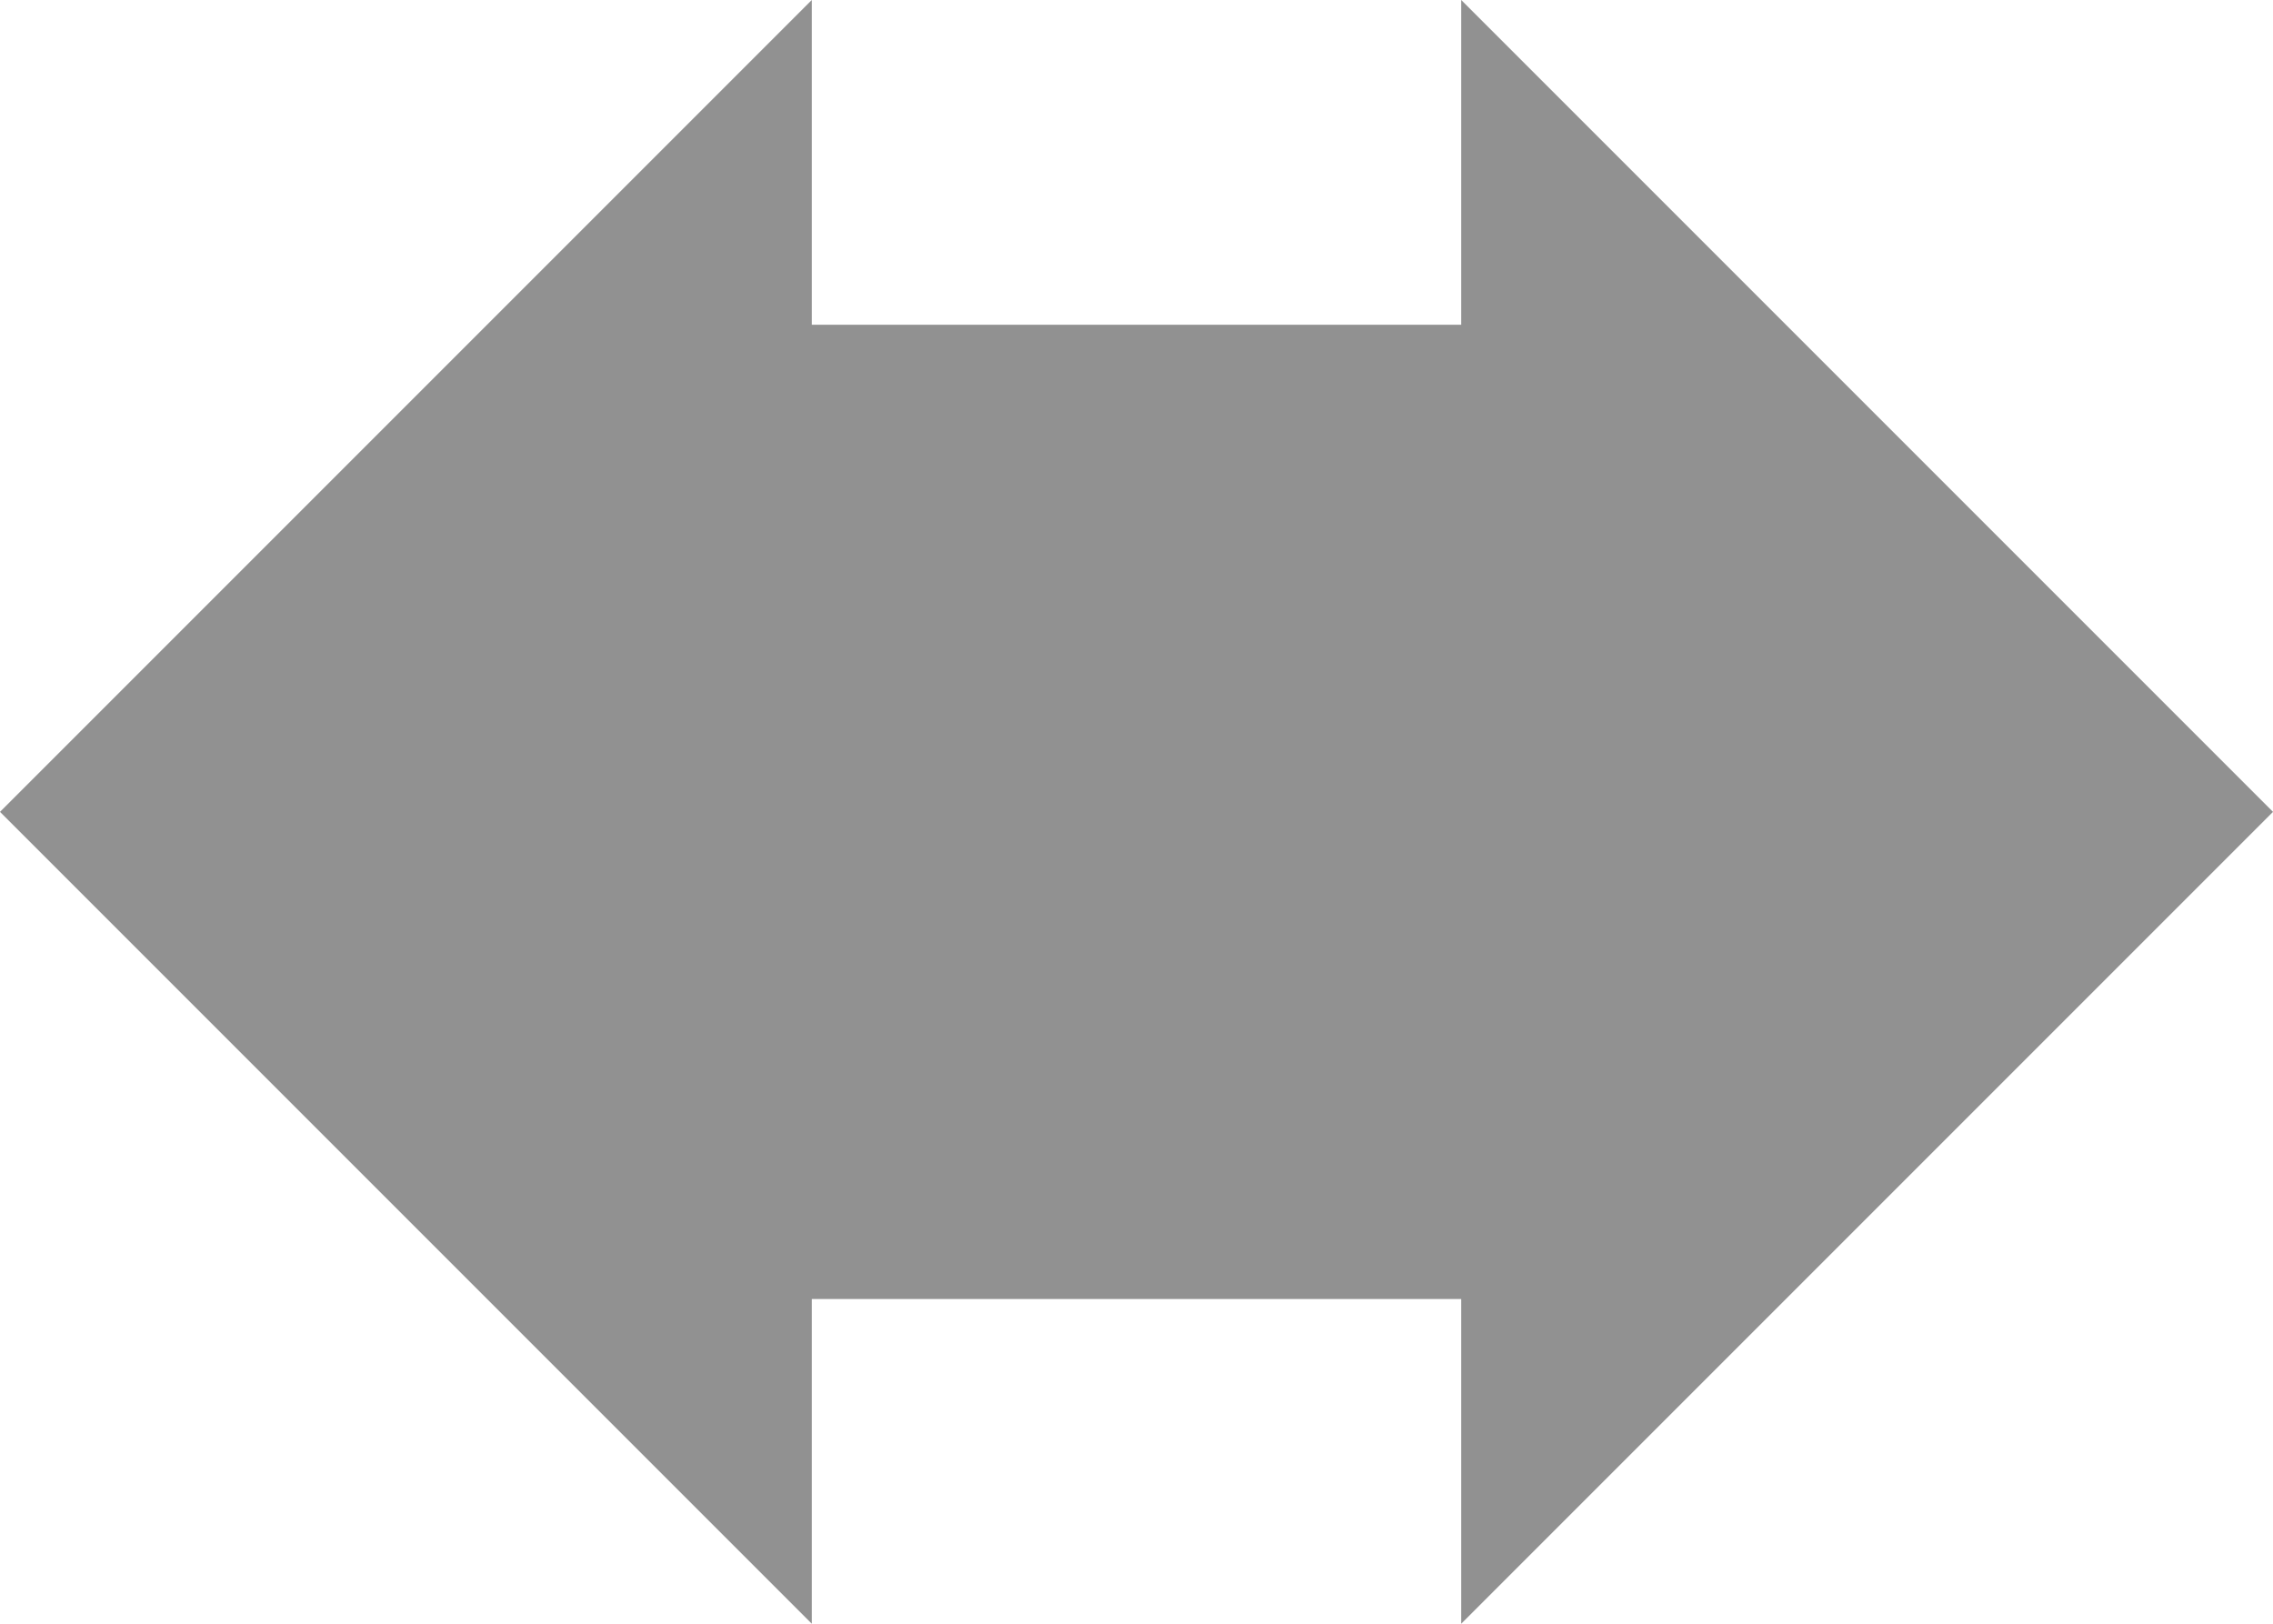
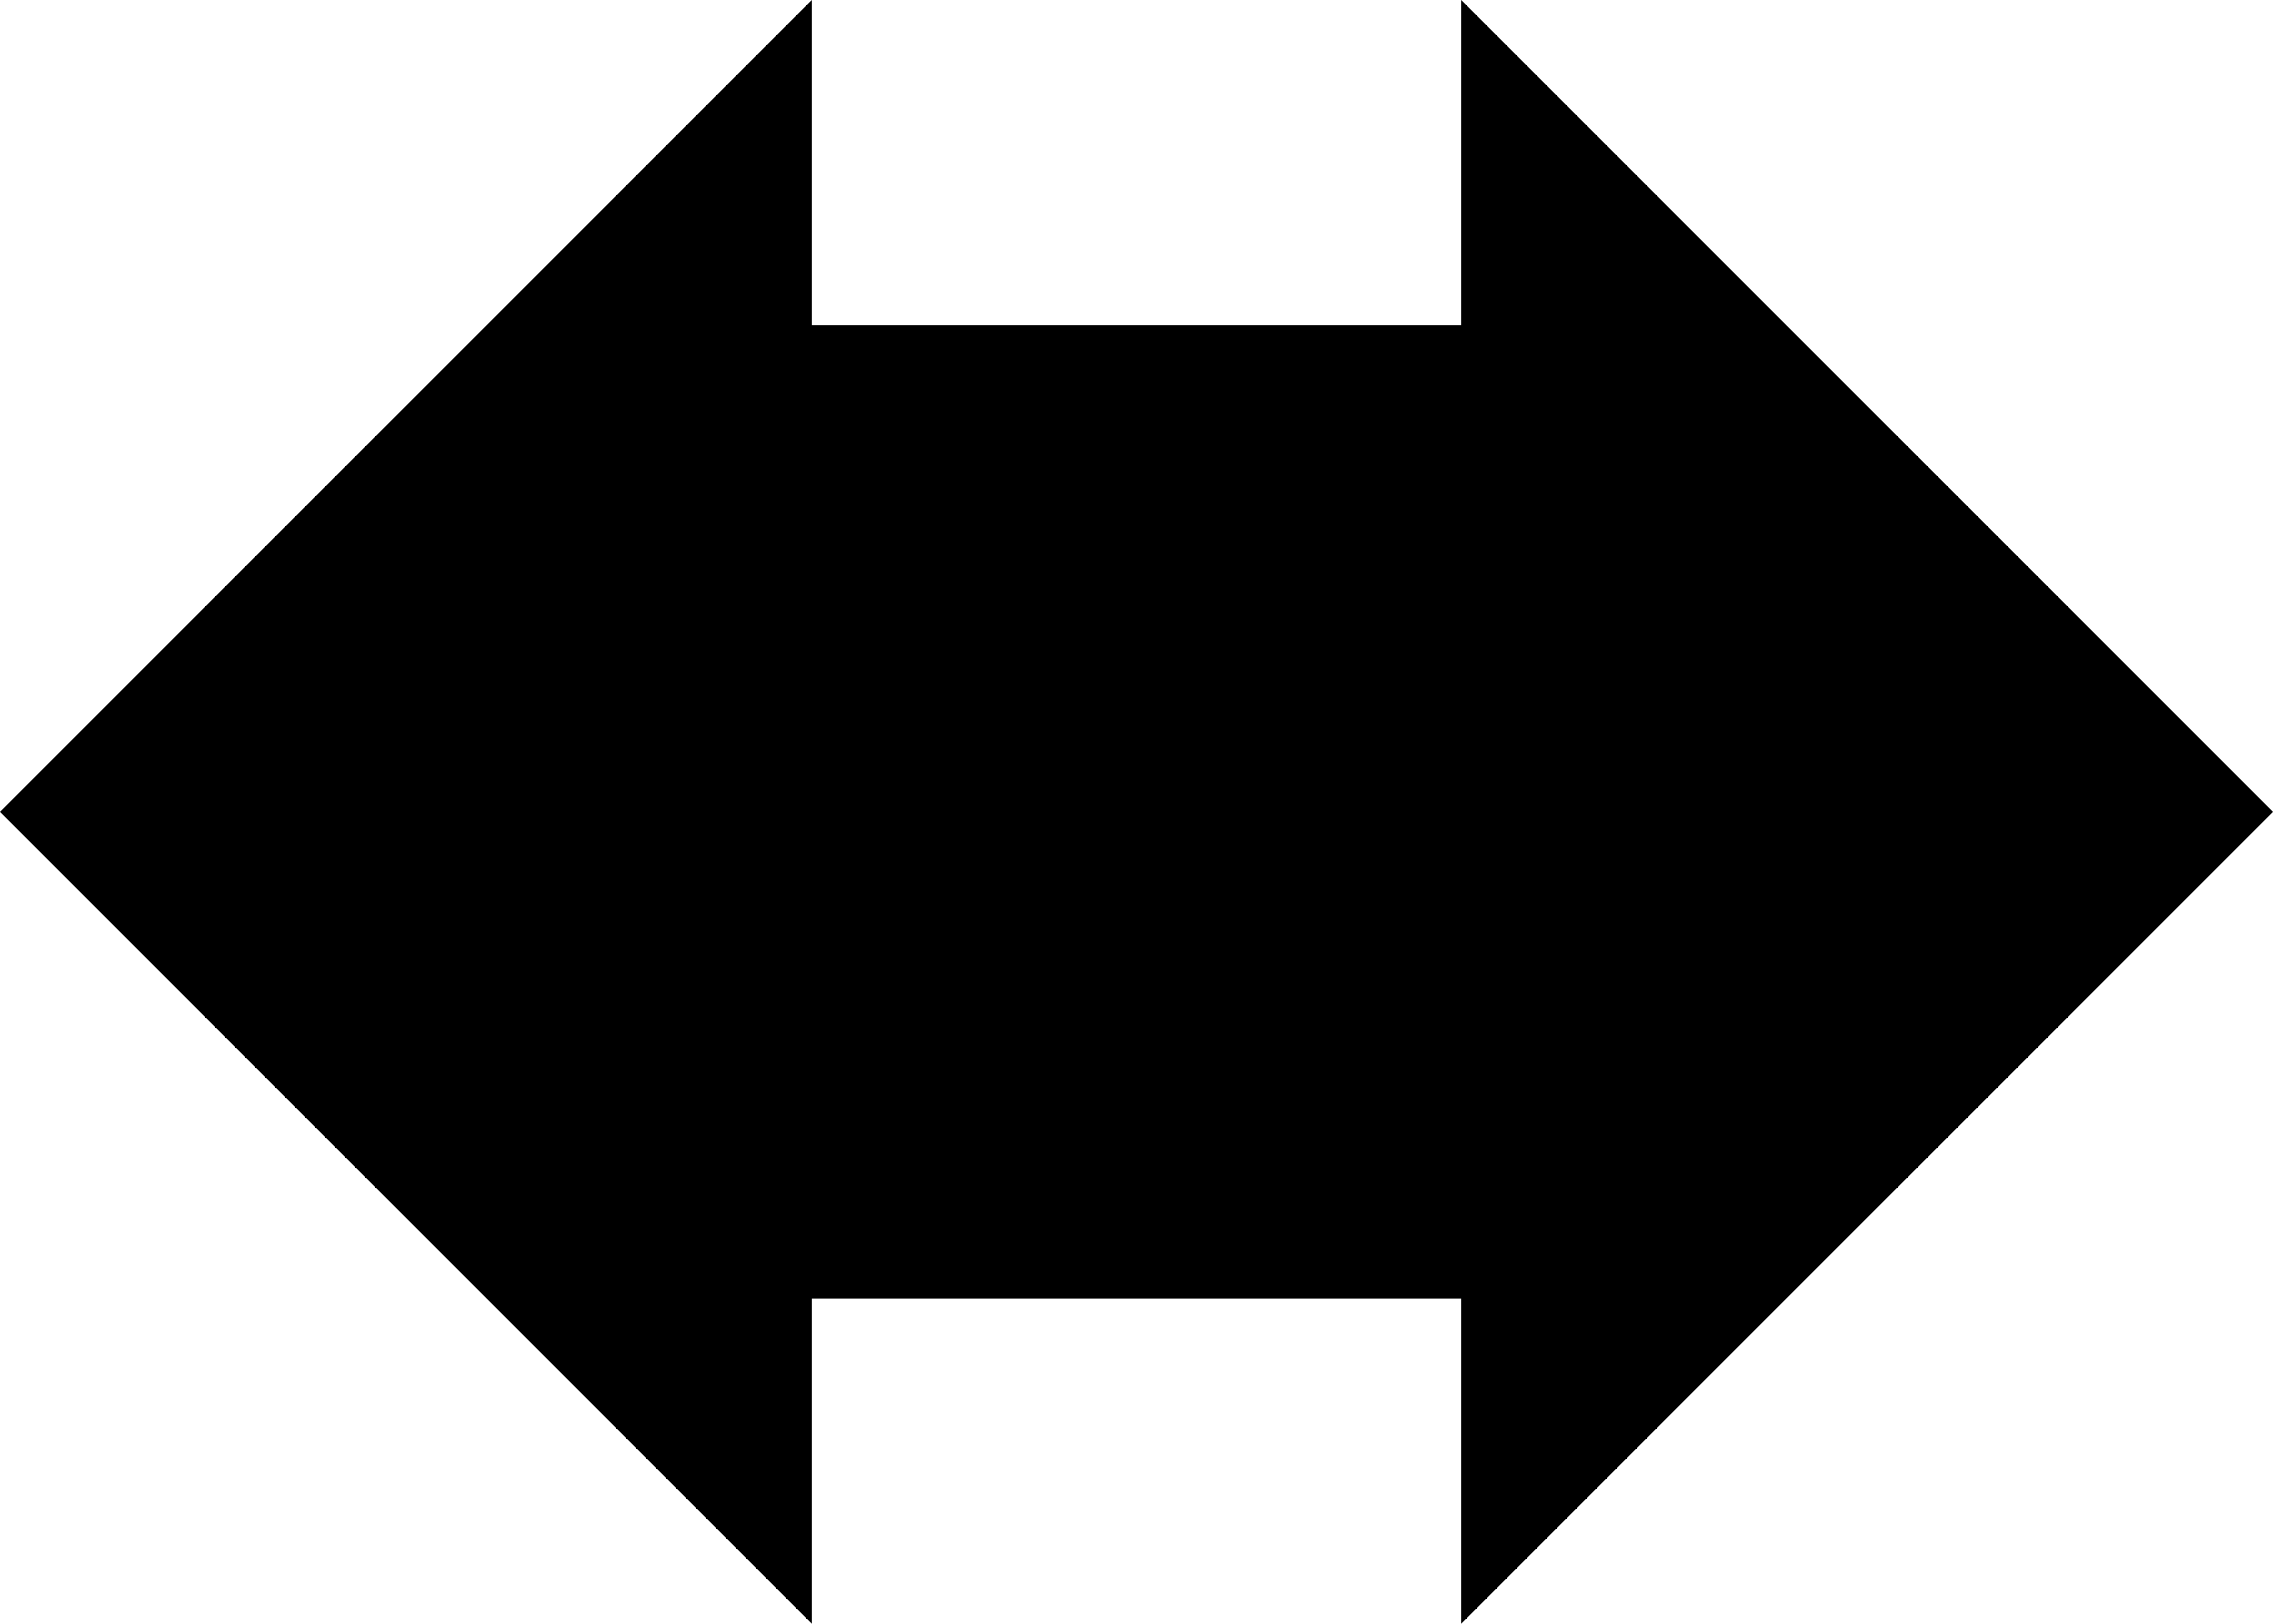
- <svg xmlns="http://www.w3.org/2000/svg" width="14" height="10" viewBox="0 0 14 10" fill="none">
-   <path d="M5 0V2H9V0L14 5L9 10V8H5V10L0 5L5 0Z" fill="#919191" />
+ <svg xmlns="http://www.w3.org/2000/svg" width="14" height="10" viewBox="0 0 14 10">
+   <path d="M5 0V2H9V0L14 5L9 10V8H5V10L0 5L5 0Z" />
</svg>
